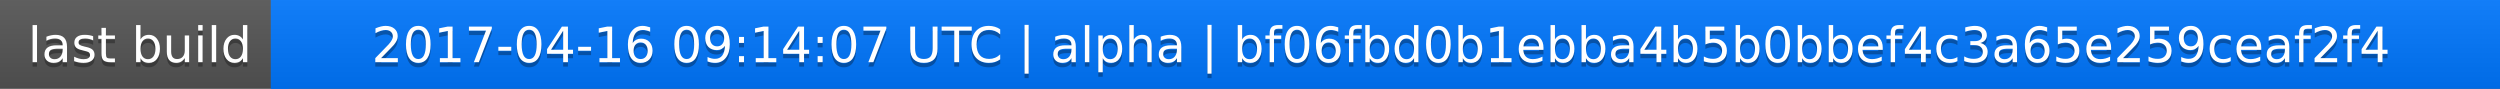
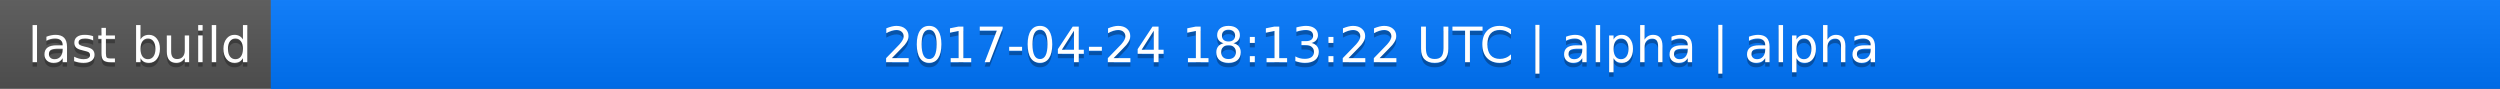
<svg xmlns="http://www.w3.org/2000/svg" width="563" height="20">
  <linearGradient id="a" x2="0" y2="100%">
    <stop offset="0" stop-color="#bbb" stop-opacity=".1" />
    <stop offset="1" stop-opacity=".1" />
  </linearGradient>
  <rect rx="0" width="563" height="20" fill="#555" />
  <rect rx="0" x="61" width="502" height="20" fill="#07f" />
  <path fill="#07f" d="M61 0h4v20h-4z" />
  <rect rx="0" width="563" height="20" fill="url(#a)" />
  <g fill="#fff" text-anchor="middle" font-family="DejaVu Sans,Verdana,Geneva,sans-serif" font-size="11">
    <text x="31.5" y="15" fill="#010101" fill-opacity=".3">last build</text>
    <text x="31.5" y="14">last build</text>
-     <text x="311" y="15" fill="#010101" fill-opacity=".3">2017-04-16 09:14:07 UTC | alpha | bf06fbd0b1ebba4b5b0bbef4c3a65e259ceaf2f4</text>
-     <text x="311" y="14">2017-04-16 09:14:07 UTC | alpha | bf06fbd0b1ebba4b5b0bbef4c3a65e259ceaf2f4</text>
+     <text x="311" y="15" fill="#010101" fill-opacity=".3">2017-04-24 18:13:22 UTC | alpha | alpha</text>
+     <text x="311" y="14">2017-04-24 18:13:22 UTC | alpha | alpha</text>
  </g>
</svg>
